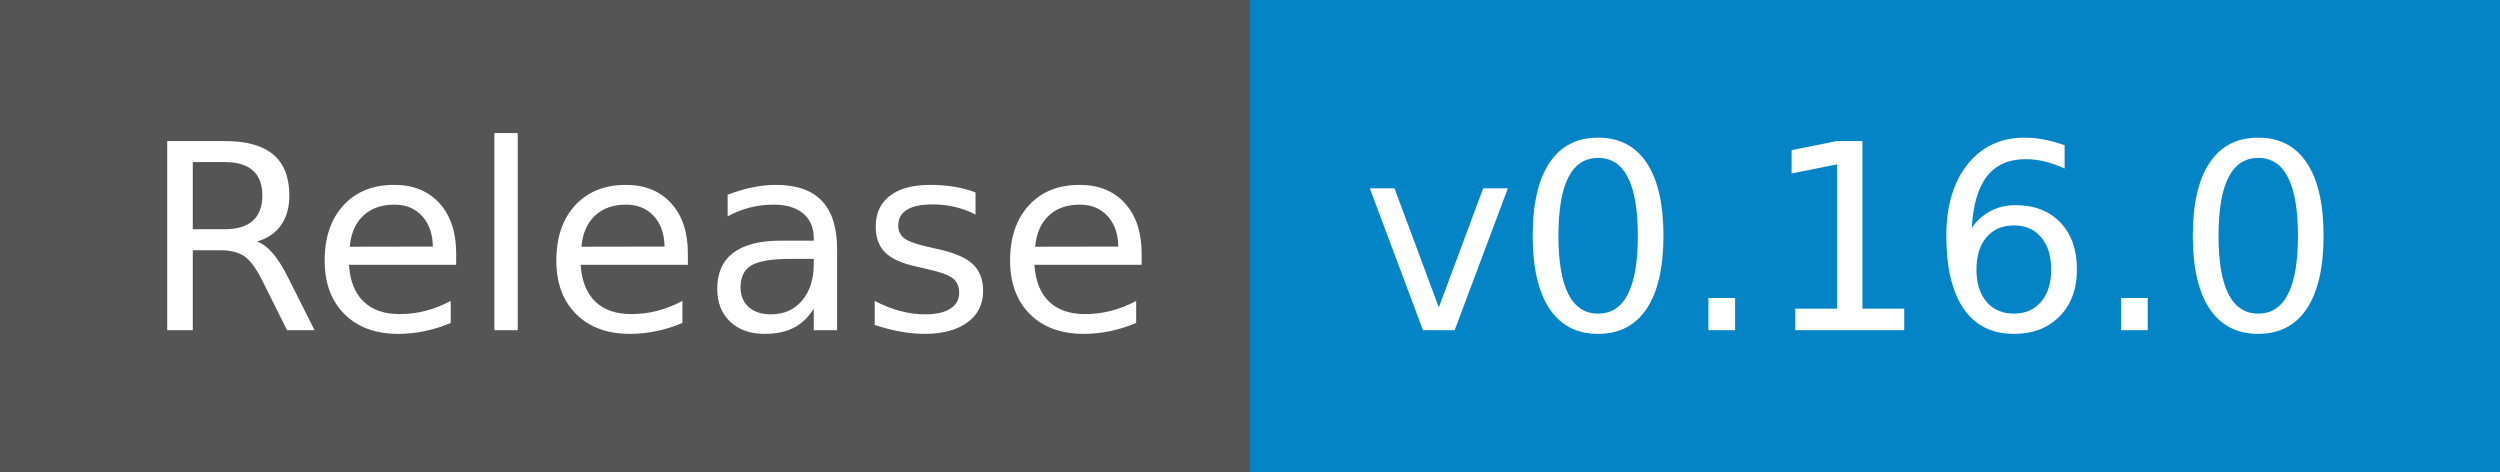
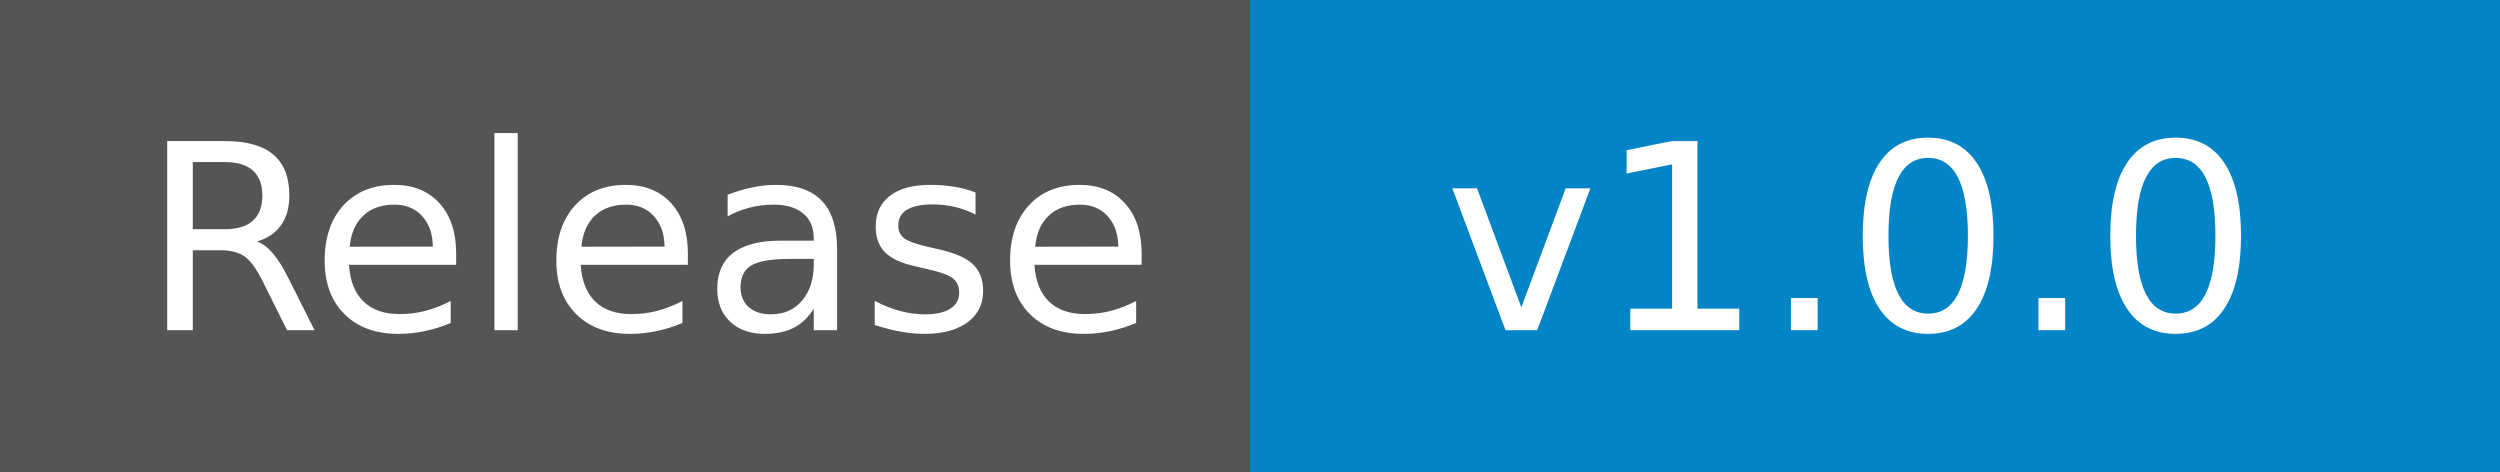
- <svg xmlns="http://www.w3.org/2000/svg" width="106" height="20" role="img" aria-label="Release: v0.16.0">
+ <svg xmlns="http://www.w3.org/2000/svg" width="106" height="20" role="img" aria-label="Release: v1.0.0">
  <g shape-rendering="crispEdges">
    <rect width="53" height="20" fill="#555" />
    <rect x="53" width="53" height="20" fill="#0284c7" />
  </g>
  <g fill="#fff" text-anchor="middle" font-family="Verdana,Geneva,DejaVu Sans,sans-serif" text-rendering="geometricPrecision" font-size="110">
    <text x="275" y="140" textLength="430" transform="scale(.1)">Release</text>
-     <text x="785" y="140" textLength="430" transform="scale(.1)">v0.16.0</text>
+     <text x="785" y="140" textLength="430" transform="scale(.1)">v1.0.0</text>
  </g>
</svg>
